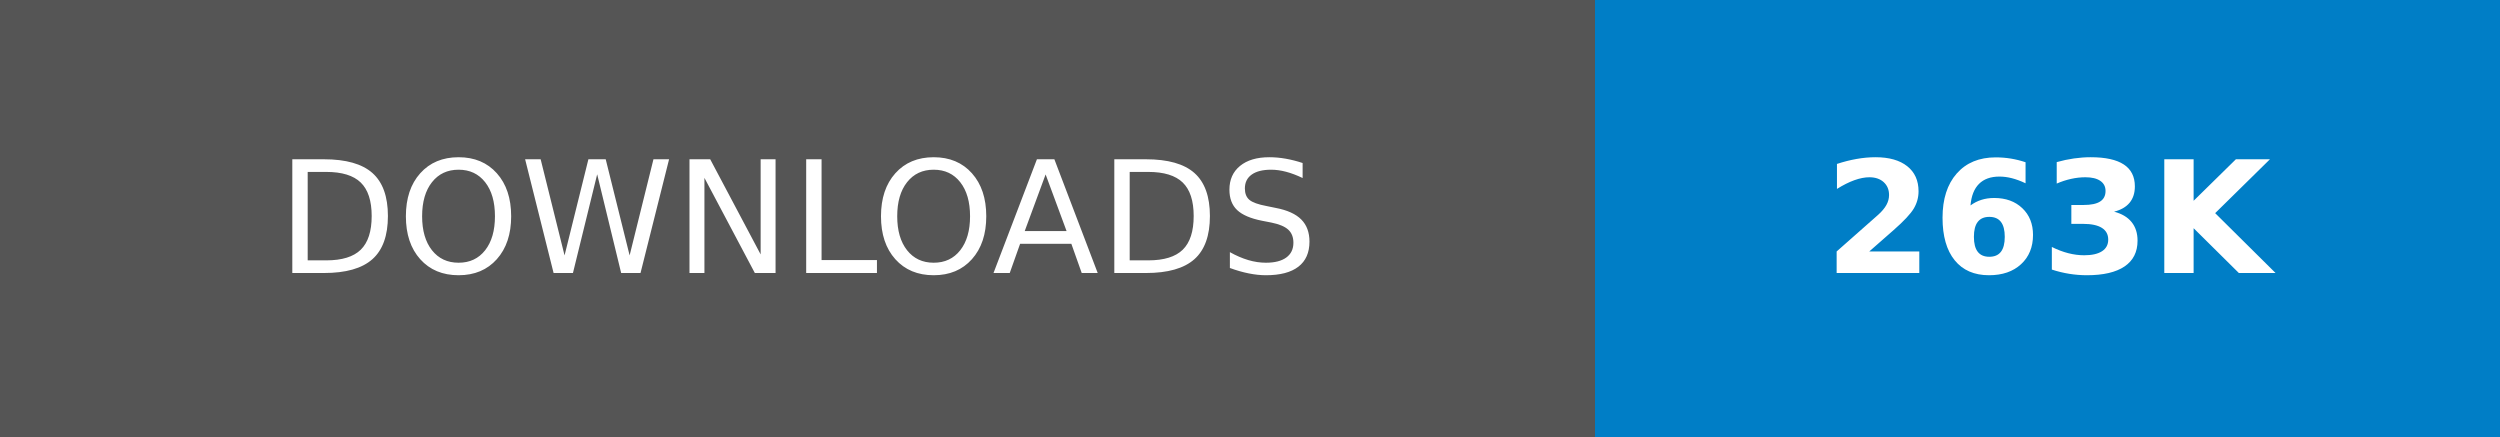
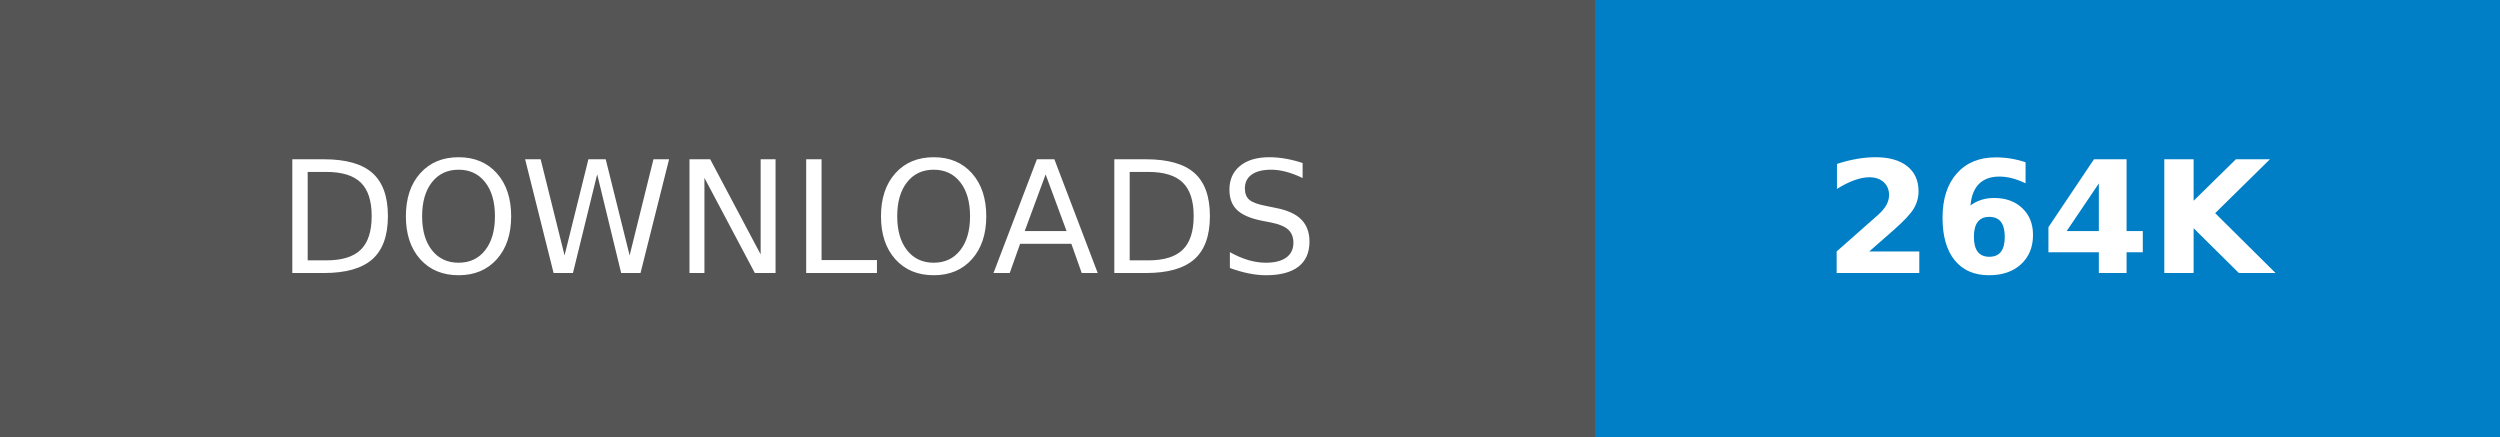
- <svg xmlns="http://www.w3.org/2000/svg" width="160.25" height="28" role="img" aria-label="DOWNLOADS: 263K">
+ <svg xmlns="http://www.w3.org/2000/svg" width="160.25" height="28" role="img" aria-label="DOWNLOADS: 264K">
  <g shape-rendering="crispEdges">
    <rect width="102.25" height="28" fill="#555" />
    <rect x="102.25" width="58" height="28" fill="#007ec6" />
  </g>
  <g fill="#fff" text-anchor="middle" font-family="Verdana,Geneva,DejaVu Sans,sans-serif" text-rendering="geometricPrecision" font-size="100">
    <text transform="scale(.1)" x="511.25" y="175" textLength="782.5" fill="#fff">DOWNLOADS</text>
-     <text transform="scale(.1)" x="1312.5" y="175" textLength="340" fill="#fff" font-weight="bold">263K</text>
+     <text transform="scale(.1)" x="1312.5" y="175" textLength="340" fill="#fff" font-weight="bold">264K</text>
  </g>
</svg>
